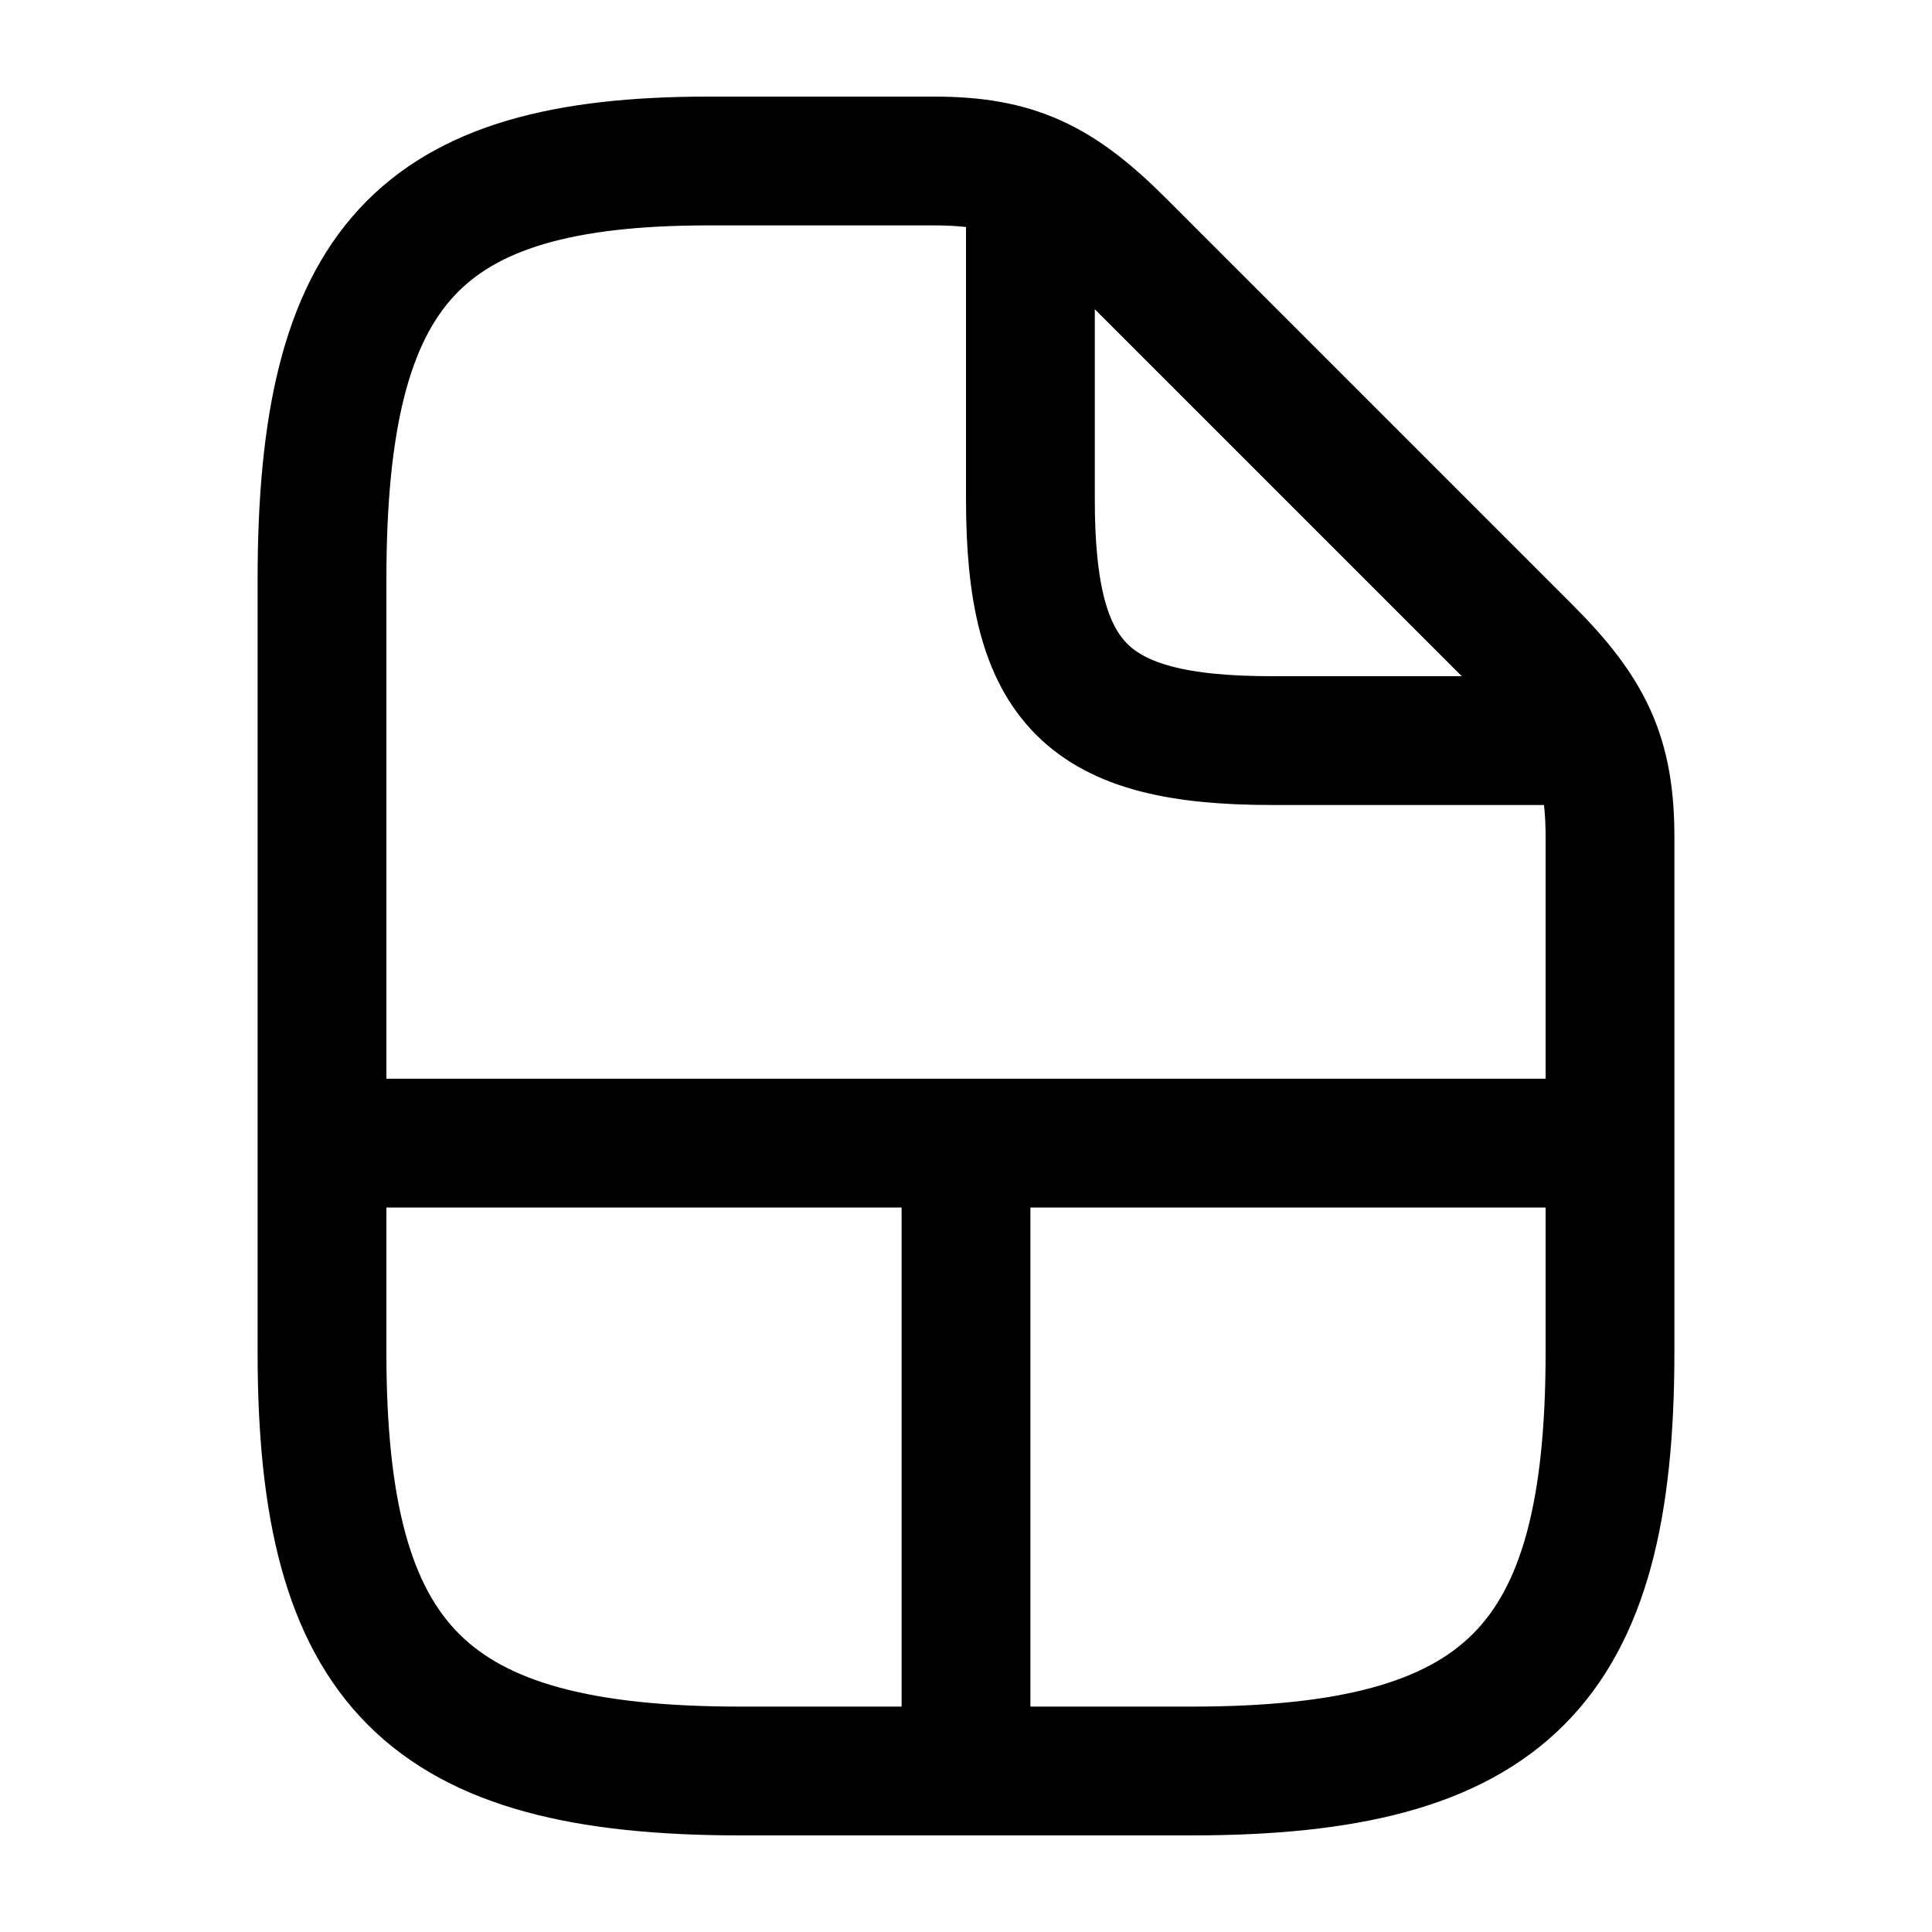
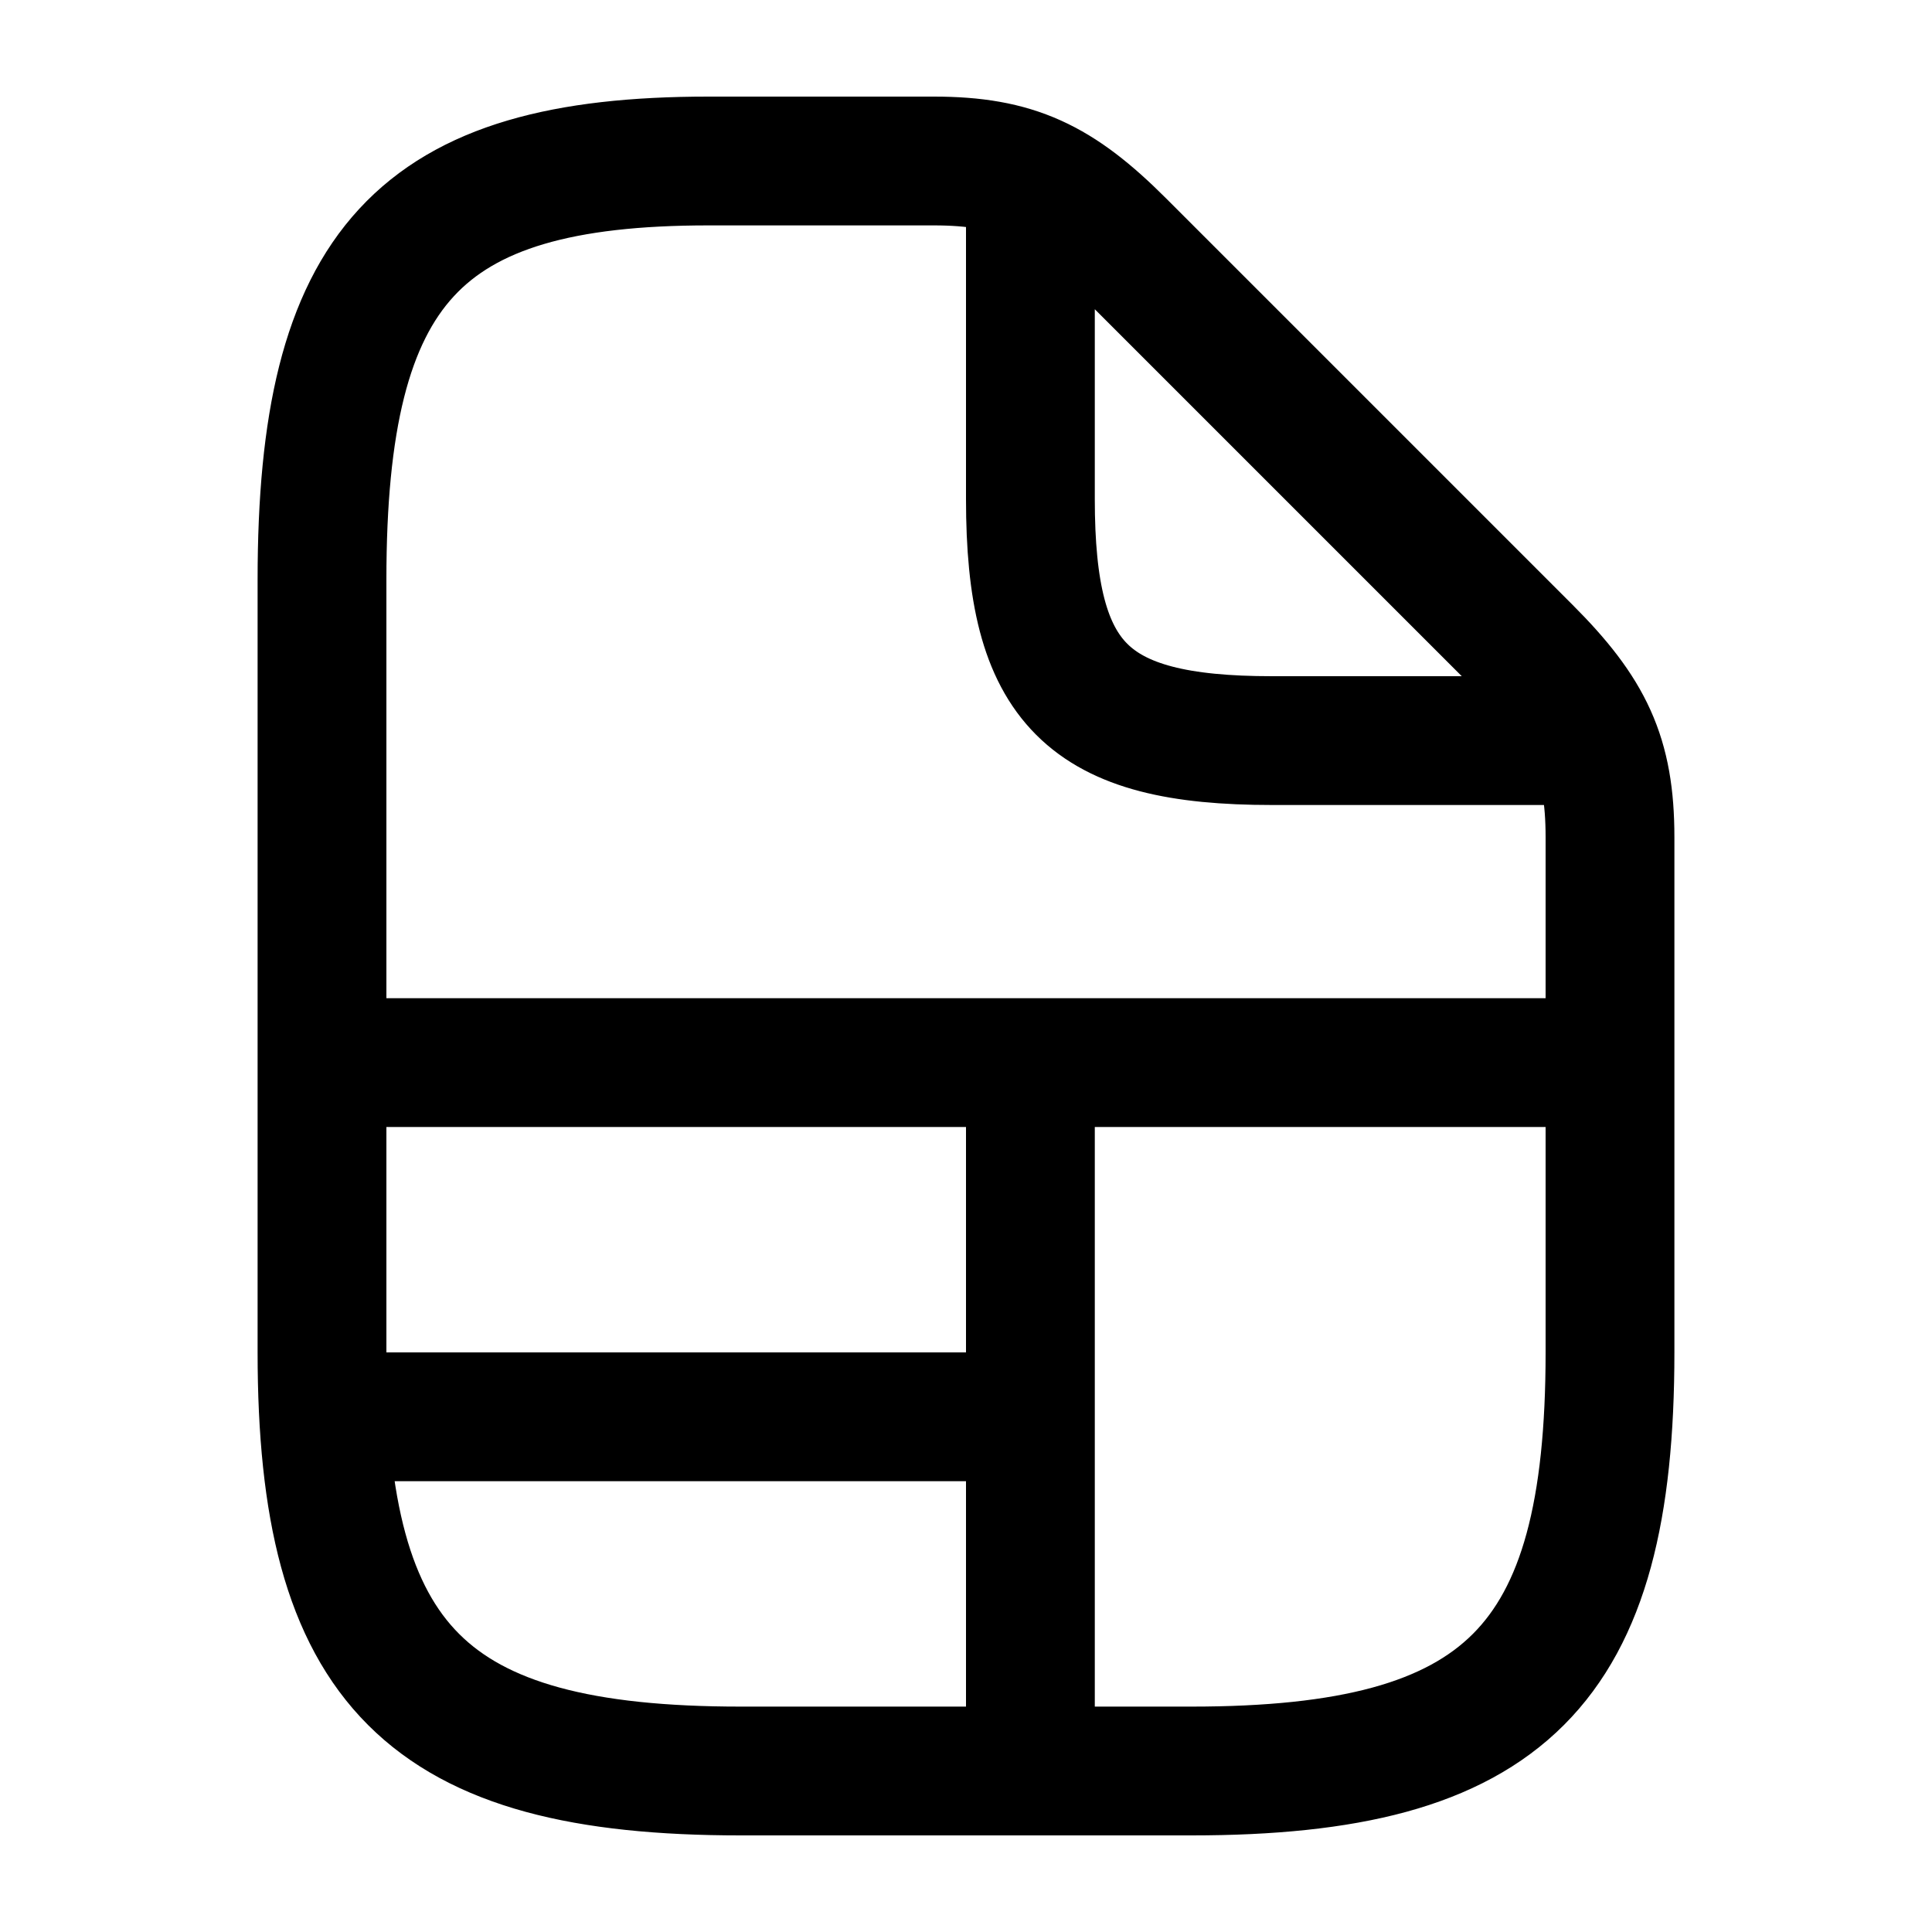
<svg viewBox="0 0 24 24" fill="none" stroke-width="1.6" stroke-linecap="round" stroke-linejoin="round">
-   <path d="M8.8 2H11.6C12.61 2 13.15 2.26 13.92 3.03L18.97 8.08C19.74 8.85 20 9.39 20 10.4V16.8C20 20.7 18.7 22 14.8 22H9.2C5.3 22 4 20.7 4 16.8V7.2C4 3.3 5.2 2 8.8 2ZM12.8 2.28V6.2C12.8 8.5 13.5 9.2 15.8 9.2H19.72M4.1 14.2H19.9M12 14.2V21.9" stroke="currentColor" />
+   <path d="M8.8 2H11.6C12.61 2 13.15 2.26 13.92 3.03L18.97 8.08C19.74 8.85 20 9.39 20 10.4V16.8C20 20.7 18.7 22 14.8 22H9.2C5.3 22 4 20.7 4 16.8V7.2C4 3.3 5.2 2 8.8 2ZM12.8 2.28V6.2C12.8 8.5 13.5 9.2 15.8 9.2H19.72M4.1 13.2H19.9M12.8 13.2V21.9M4.1 17.6H12.8" stroke="currentColor" />
</svg>
